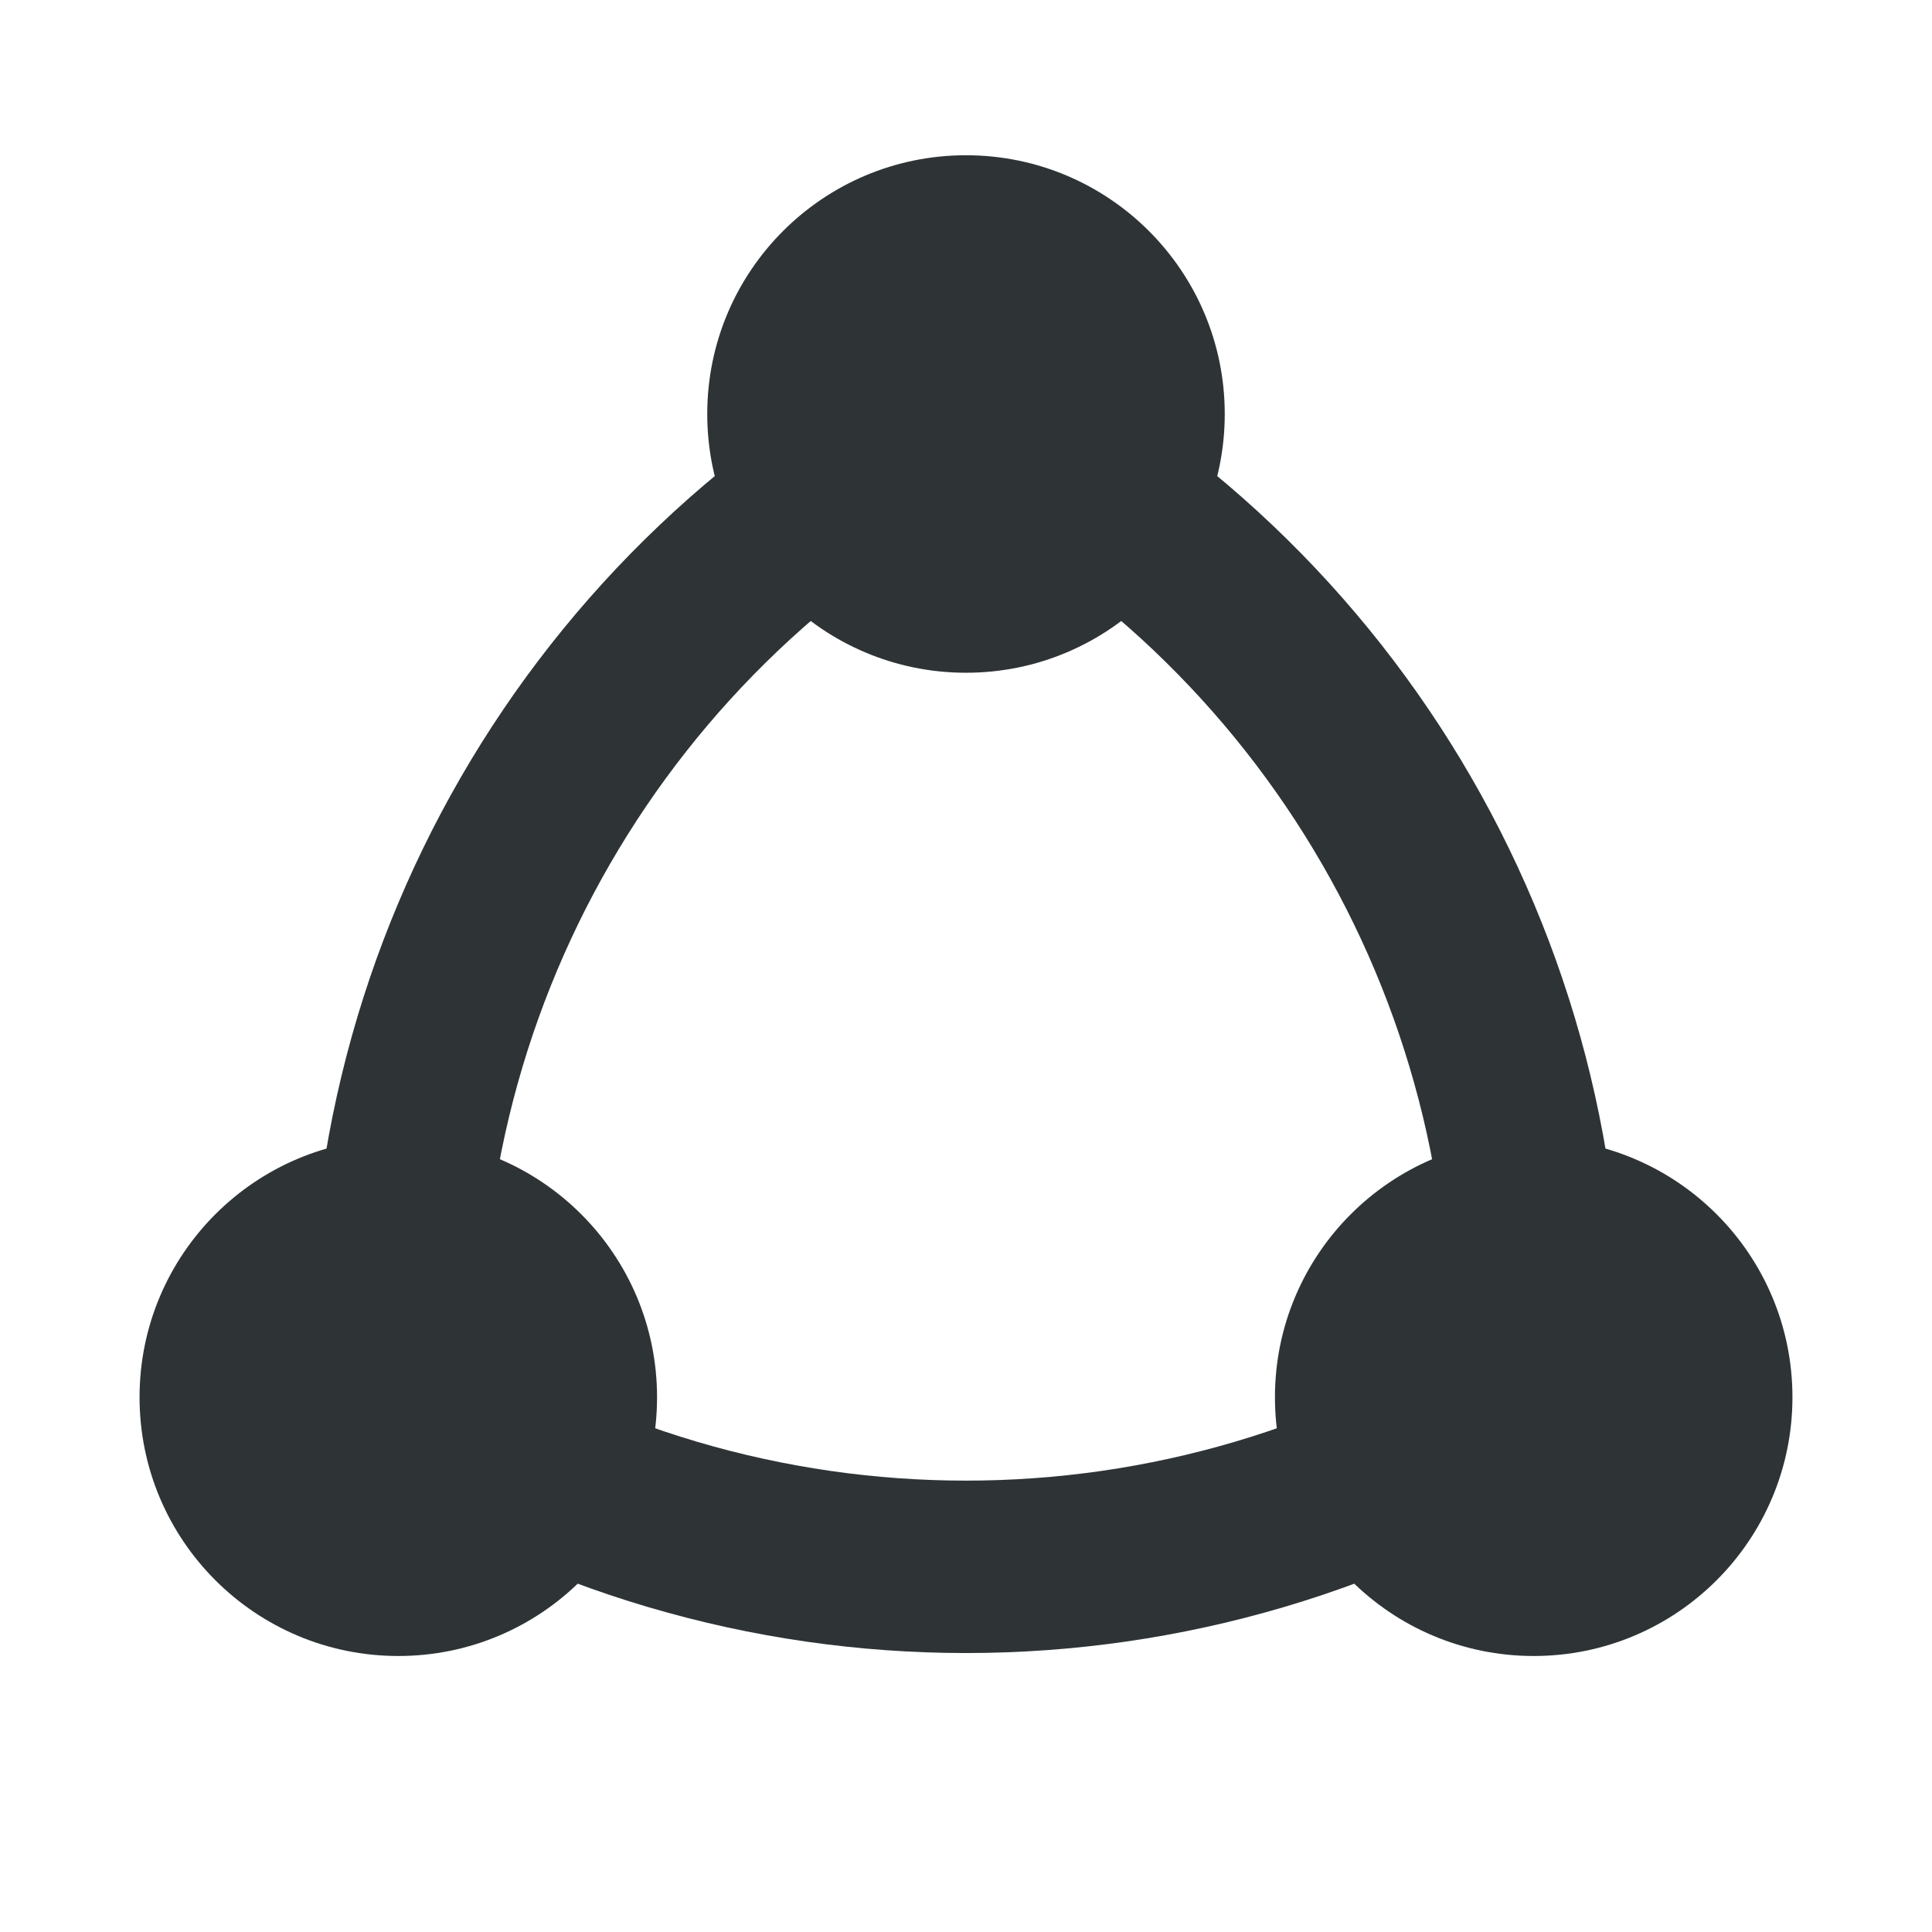
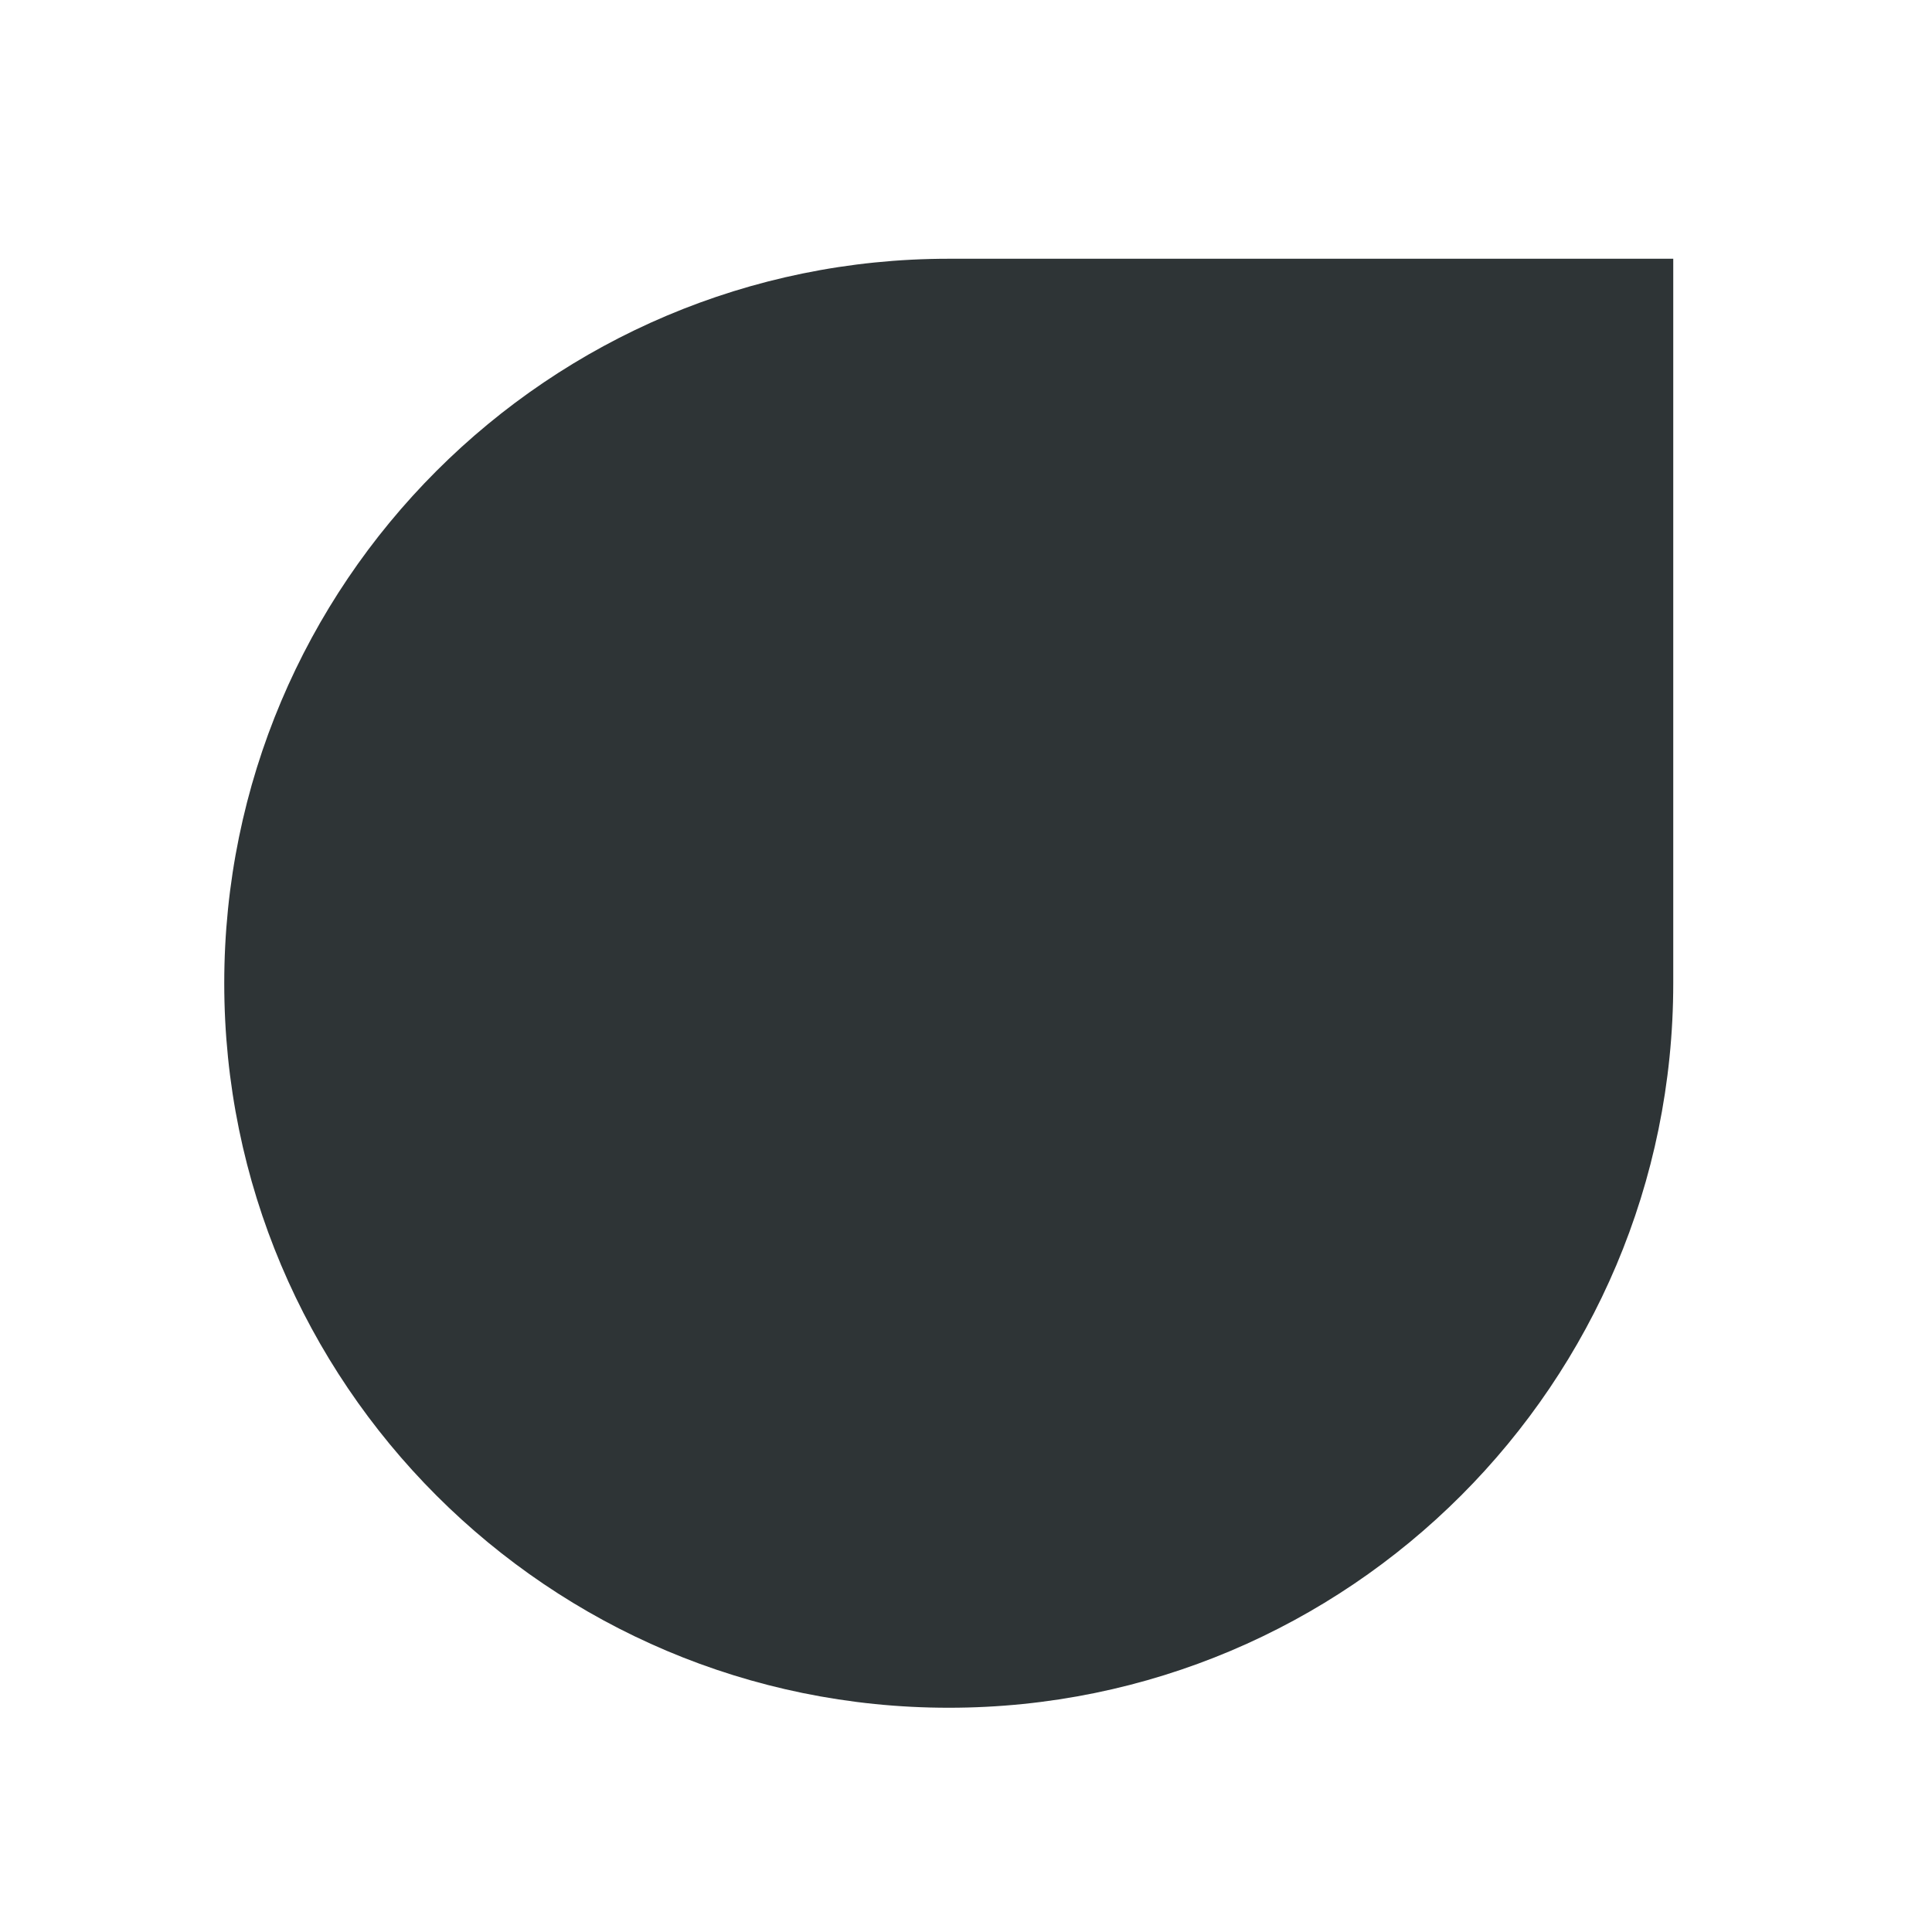
<svg xmlns="http://www.w3.org/2000/svg" viewBox="0 0 112 112" width="16" height="16">
-   <g fill="#2e3436">
-     <path d="M58.25 19.53A65 65 0 0 1 93.9 81.28L83.92 80.72A55 55 0 0 0 53.75 28.47ZM91.65 85.18A65 65 0 0 1 20.35 85.18L25.83 76.82A55 55 0 0 0 86.17 76.82ZM18.1 81.28A65 65 0 0 1 53.75 19.53L58.25 28.47A55 55 0 0 0 28.08 80.72Z" />
-     <circle cx="56" cy="24" r="15" />
-     <circle cx="88.91" cy="81" r="15" />
-     <circle cx="23.09" cy="81" r="15" />
-   </g>
+   <path fill="#2e3436" d="M55 15H97V57A42 42 0 1 1 55 15Z" />
</svg>
